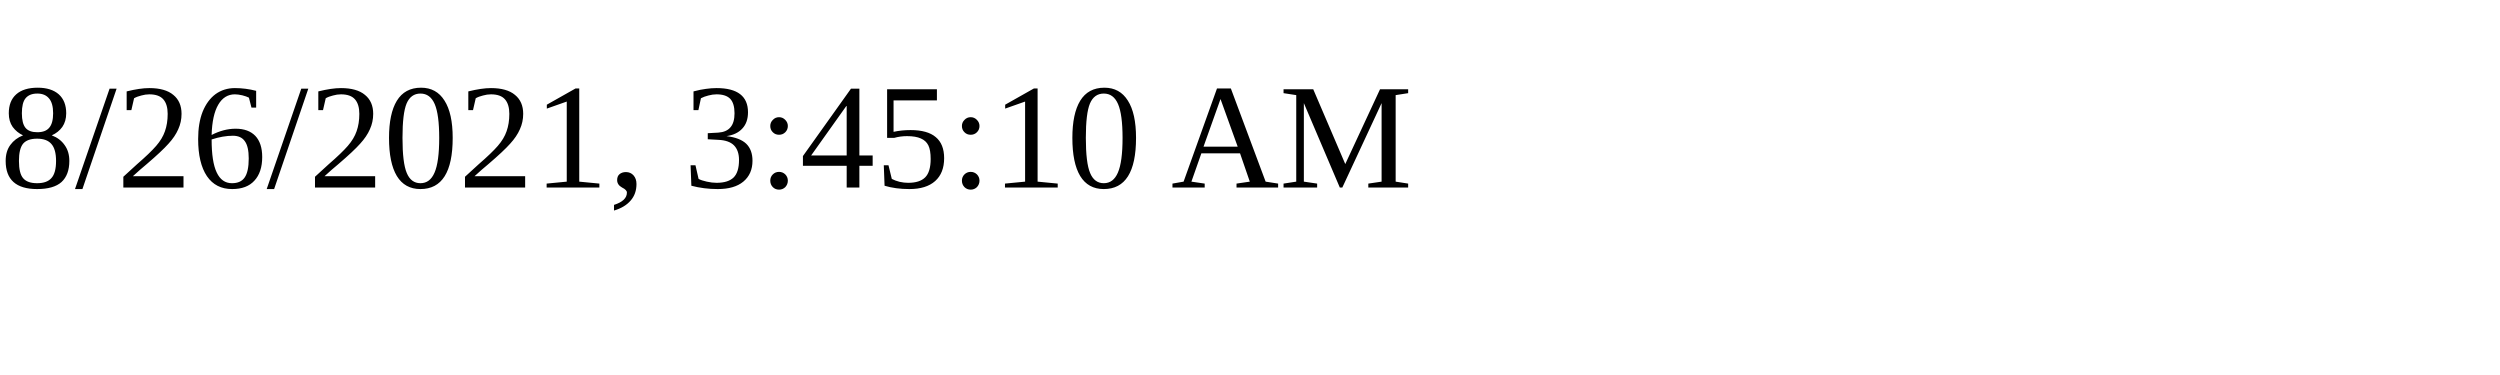
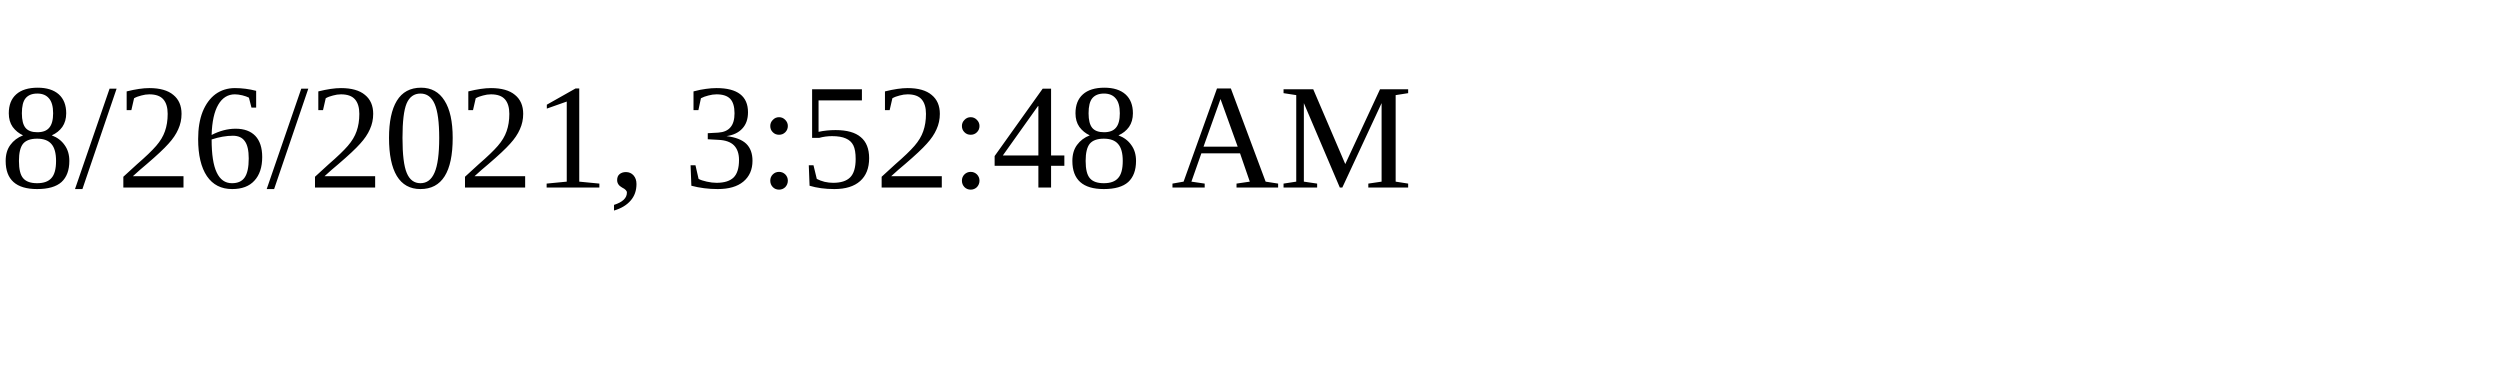
<svg xmlns="http://www.w3.org/2000/svg" height="30" width="200">
-   <text x="0" y="15">8/26/2021, 3:45:10 AM</text>
+   <text x="0" y="15">8/26/2021, 3:52:48 AM</text>
</svg>
